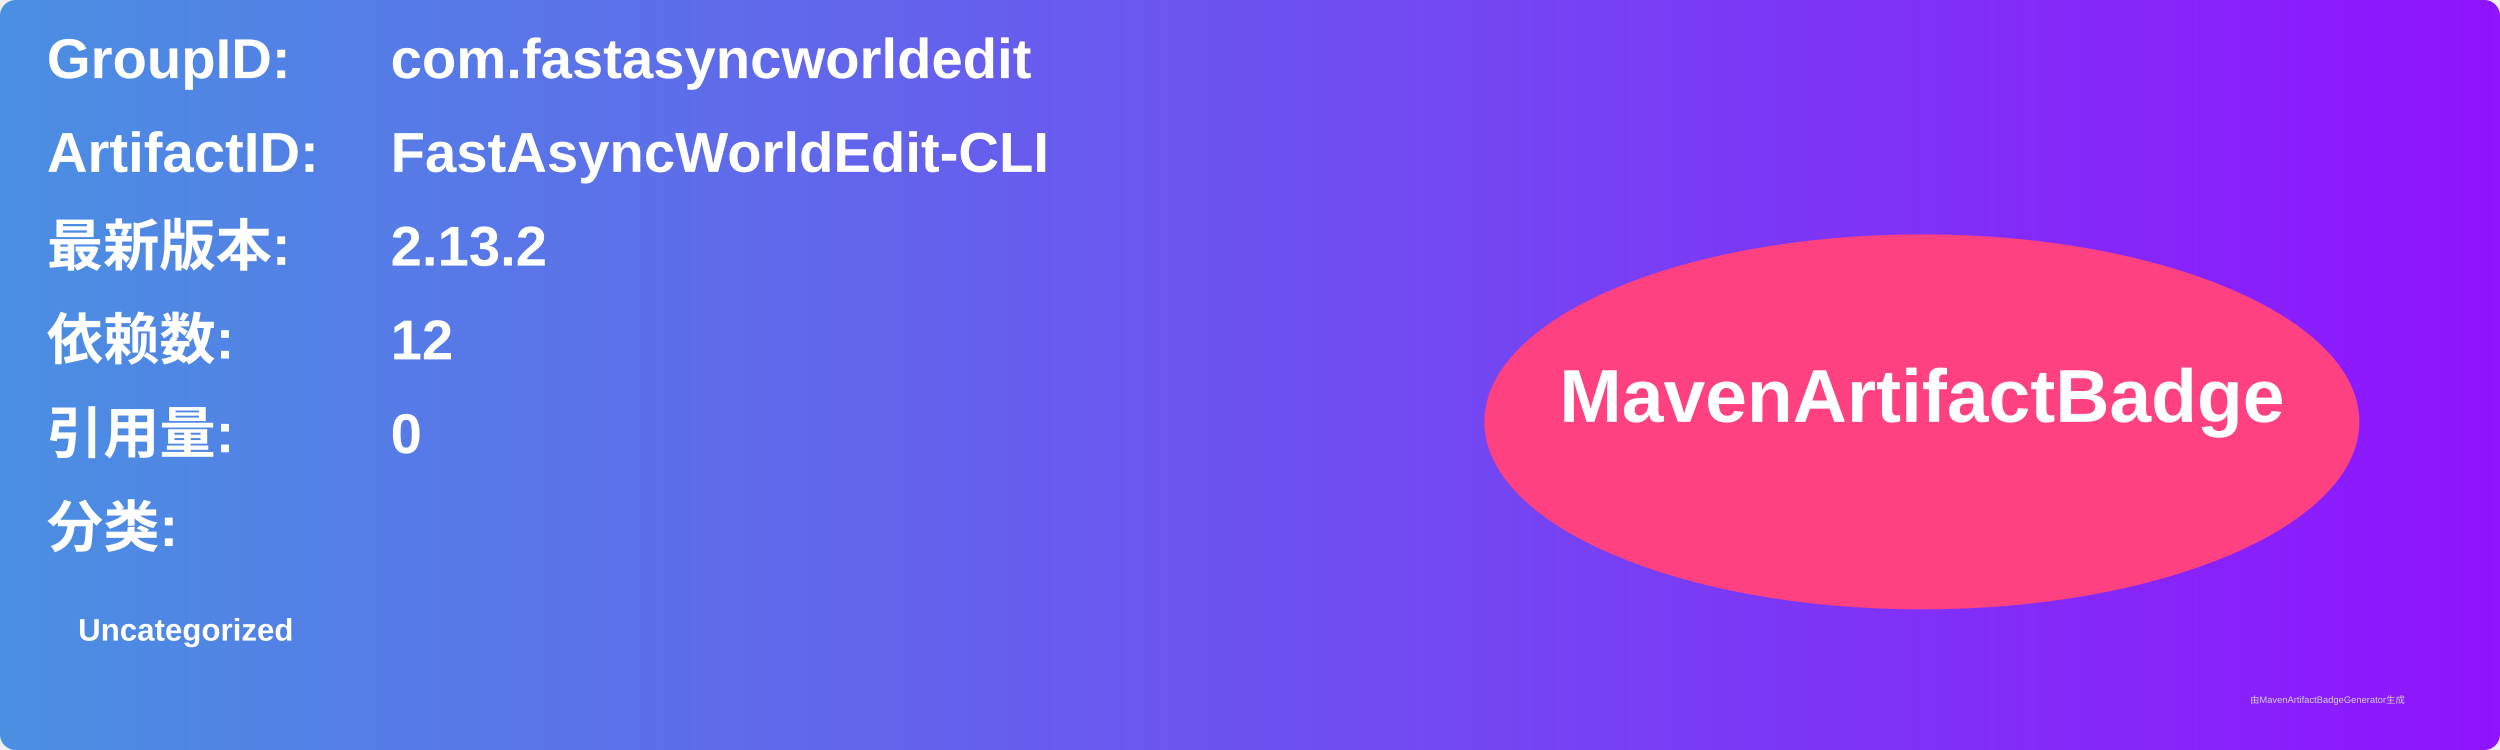
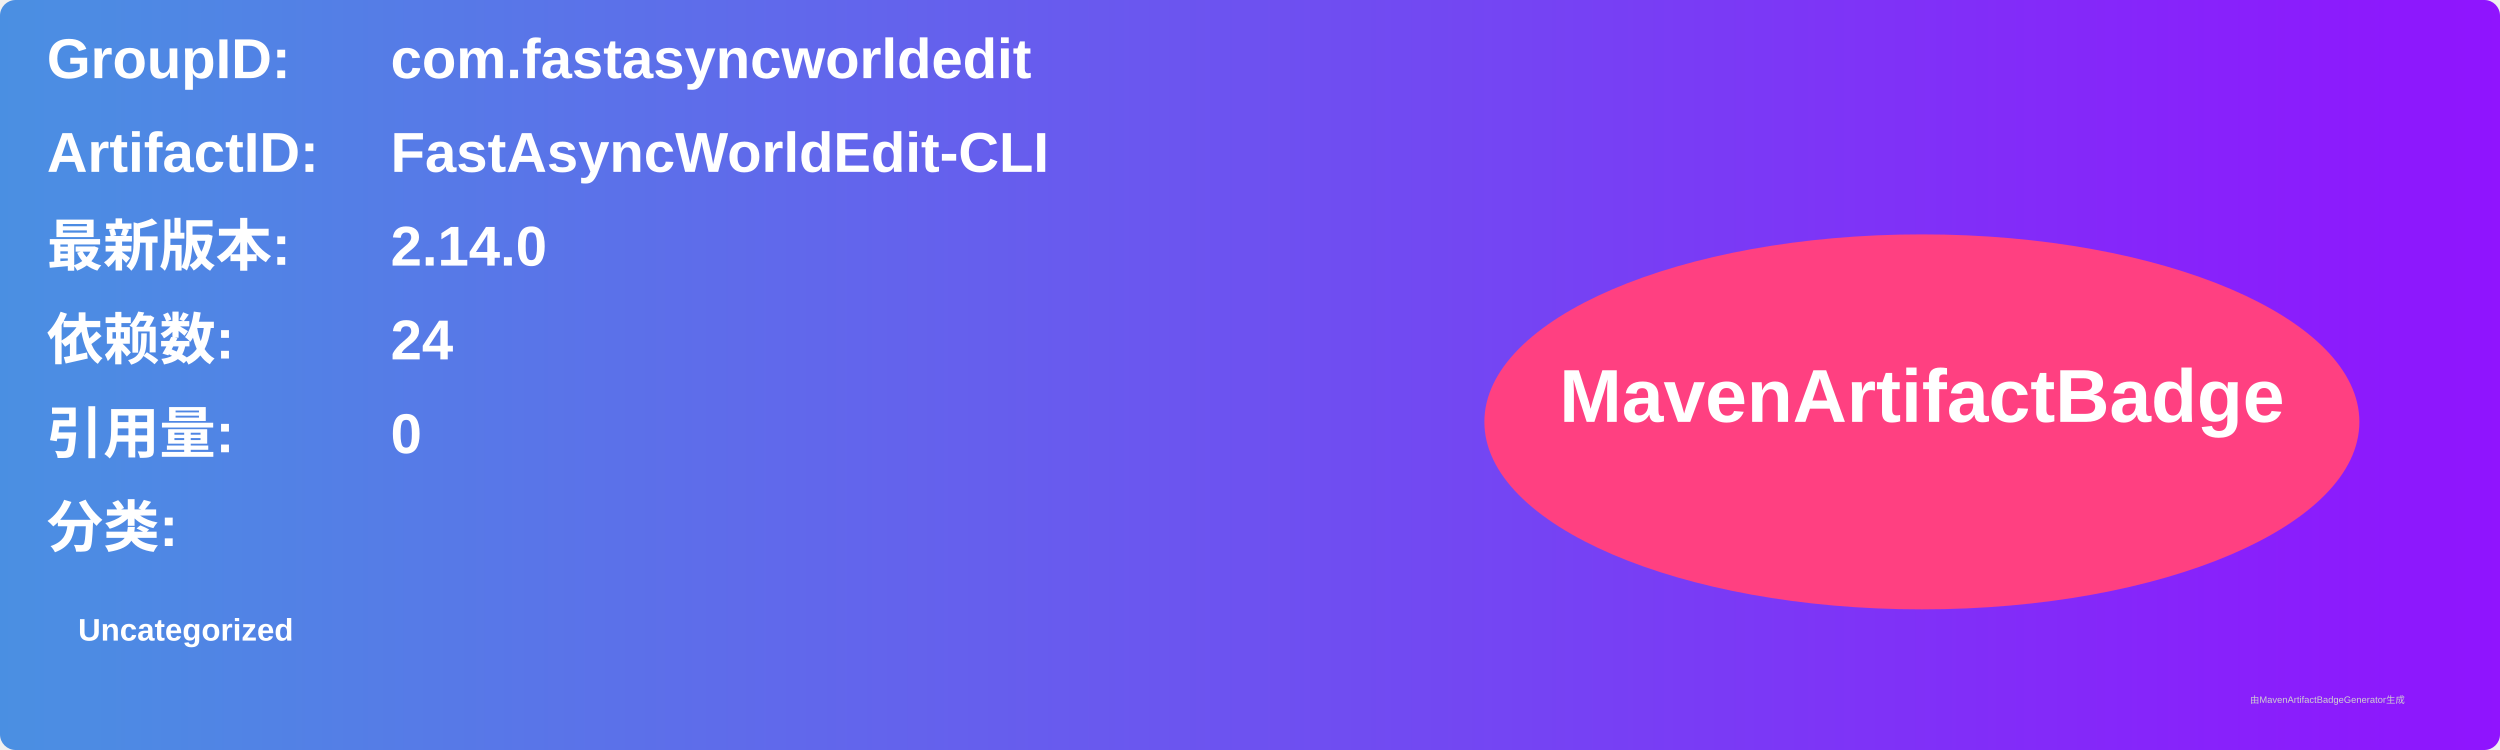
<svg xmlns="http://www.w3.org/2000/svg" width="800" height="240" viewBox="0 0 800 240">
  <linearGradient id="grad" x1="0%" y1="0%" x2="100%" y2="0%">
    <stop offset="0%" stop-color="#4a90e2" />
    <stop offset="100%" stop-color="#9013fe" />
  </linearGradient>
  <rect width="100%" height="100%" rx="5" ry="5" fill="url(#grad)" />
  <g transform="translate(15, 15)">
    <text x="0" y="10" font-family="Arial" font-size="18" fill="white" font-weight="bold" width="260">GroupID:</text>
    <text x="110" y="10" font-family="Arial" font-size="18" fill="white" font-weight="bold" width="460">com.fastasyncworldedit</text>
    <text x="0" y="40" font-family="Arial" font-size="18" fill="white" font-weight="bold" width="260">ArtifactID:</text>
    <text x="110" y="40" font-family="Arial" font-size="18" fill="white" font-weight="bold" width="460">FastAsyncWorldEdit-CLI</text>
    <text x="0" y="70" font-family="Arial" font-size="18" fill="white" font-weight="bold">最新版本:</text>
    <text x="110" y="70" font-family="Arial" font-size="18" fill="white" font-weight="bold">
-       <tspan font-weight="bold">2.13.2</tspan>
+       <tspan font-weight="bold">2.14.0</tspan>
    </text>
    <text x="0" y="100" font-family="Arial" font-size="18" fill="white" font-weight="bold">依赖数: </text>
    <text x="110" y="100" font-family="Arial" font-size="18" fill="white">
-       <tspan font-weight="bold">12</tspan>
+       <tspan font-weight="bold">24</tspan>
    </text>
    <text x="0" y="130" font-family="Arial" font-size="18" fill="white" font-weight="bold">引用量: </text>
    <text x="110" y="130" font-family="Arial" font-size="18" fill="white">
      <tspan font-weight="bold">0</tspan>
    </text>
    <text x="0" y="160" font-family="Arial" font-size="18" fill="white" font-weight="bold">分类:</text>
    <text x="10" y="190" font-family="Arial" font-size="10" fill="white">
      <tspan font-weight="bold">Uncategorized</tspan>
    </text>
    <ellipse cx="600" cy="120" rx="140" ry="60" fill="#ff4081" />
    <text x="600" y="120" text-anchor="middle" font-family="Arial" font-size="24" fill="white" font-weight="bold">MavenArtifactBadge</text>
  </g>
  <text x="720" y="225" font-family="Arial" font-size="3" fill="#d0d0d0">由MavenArtifactBadgeGenerator生成</text>
</svg>
